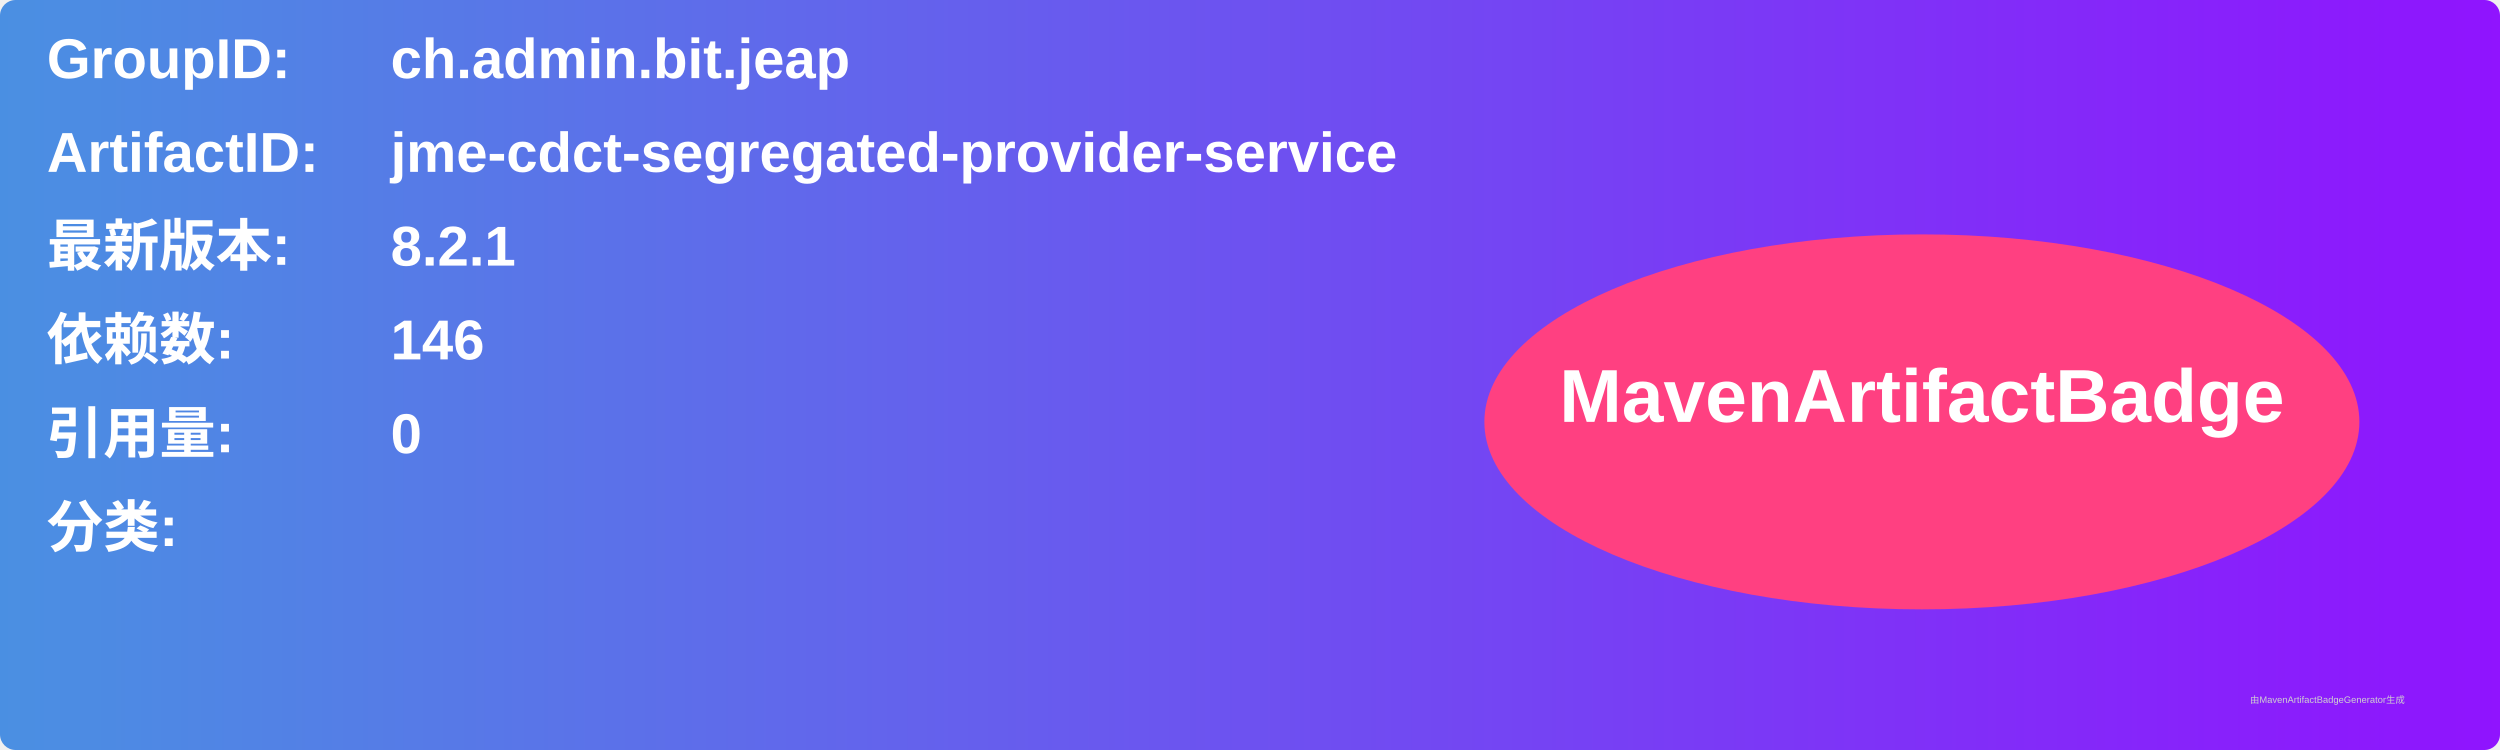
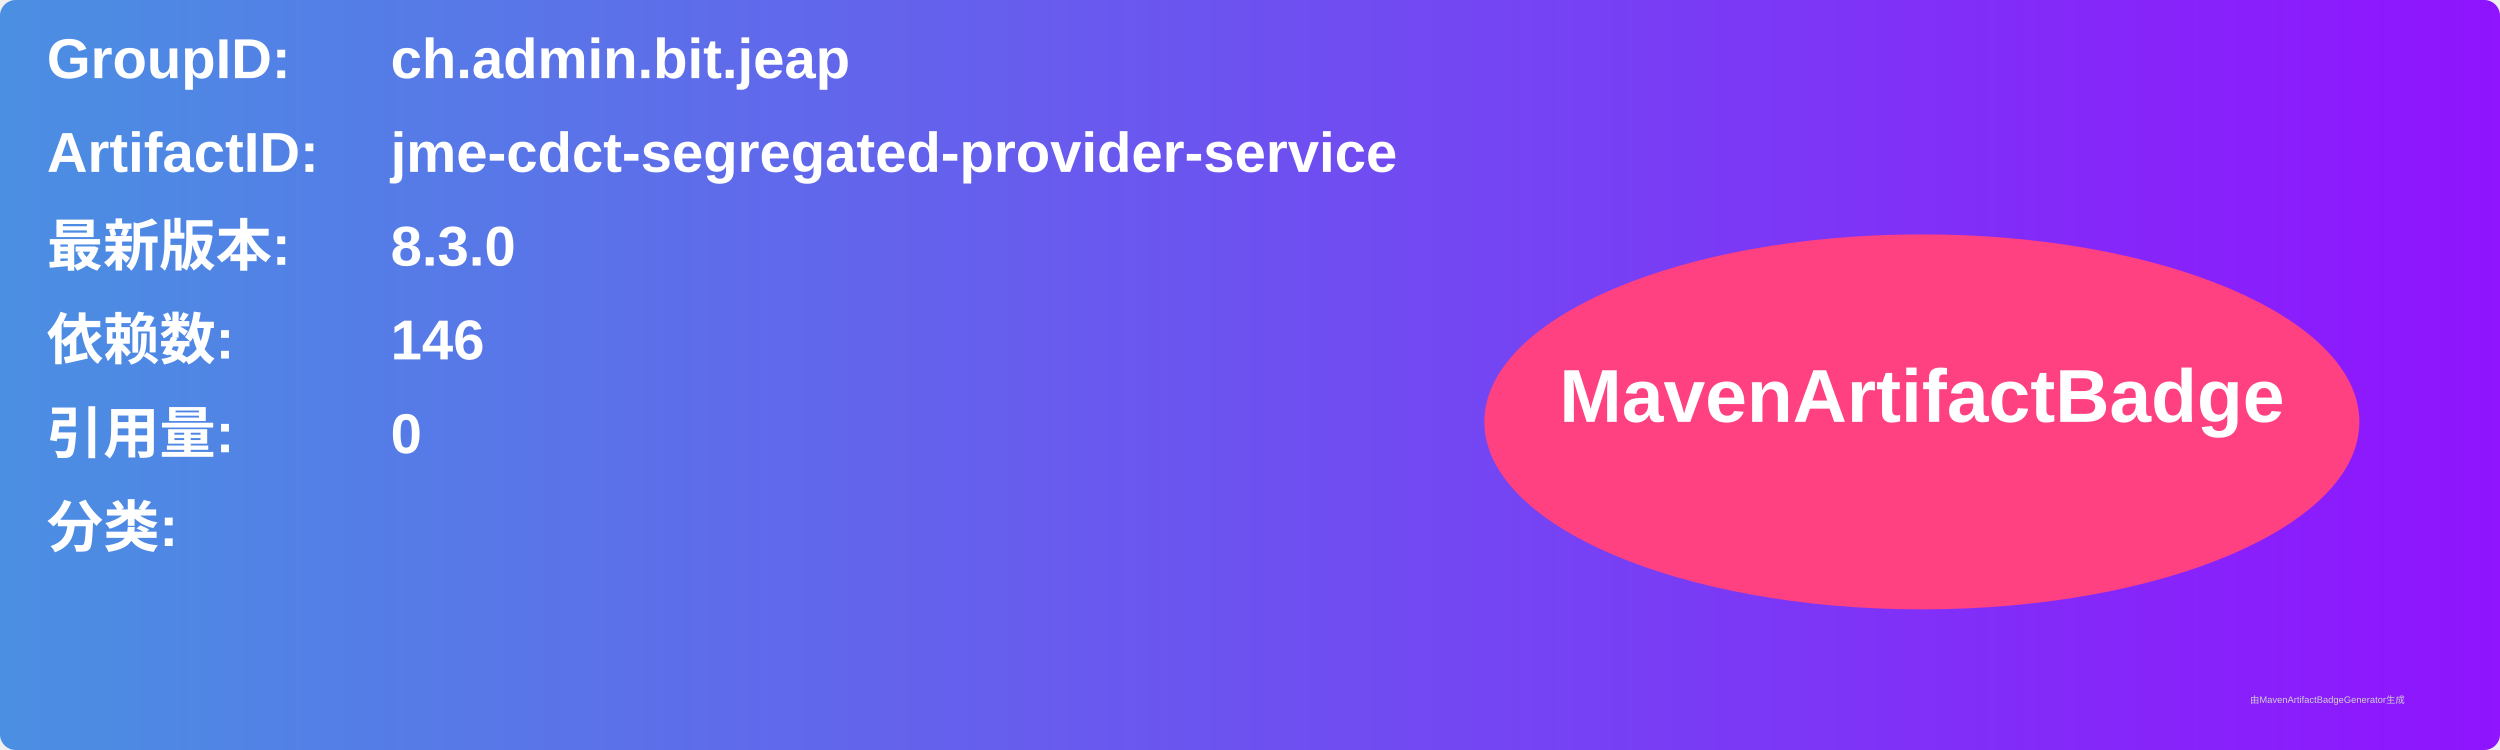
<svg xmlns="http://www.w3.org/2000/svg" width="800" height="240" viewBox="0 0 800 240">
  <linearGradient id="grad" x1="0%" y1="0%" x2="100%" y2="0%">
    <stop offset="0%" stop-color="#4a90e2" />
    <stop offset="100%" stop-color="#9013fe" />
  </linearGradient>
  <rect width="100%" height="100%" rx="5" ry="5" fill="url(#grad)" />
  <g transform="translate(15, 15)">
    <text x="0" y="10" font-family="Arial" font-size="18" fill="white" font-weight="bold" width="260">GroupID:</text>
    <text x="110" y="10" font-family="Arial" font-size="18" fill="white" font-weight="bold" width="460">ch.admin.bit.jeap</text>
    <text x="0" y="40" font-family="Arial" font-size="18" fill="white" font-weight="bold" width="260">ArtifactID:</text>
    <text x="110" y="40" font-family="Arial" font-size="18" fill="white" font-weight="bold" width="460">jme-cdct-segregated-provider-service</text>
    <text x="0" y="70" font-family="Arial" font-size="18" fill="white" font-weight="bold">最新版本:</text>
    <text x="110" y="70" font-family="Arial" font-size="18" fill="white" font-weight="bold">
-       <tspan font-weight="bold">8.2.1</tspan>
+       <tspan font-weight="bold">8.3.0</tspan>
    </text>
    <text x="0" y="100" font-family="Arial" font-size="18" fill="white" font-weight="bold">依赖数: </text>
    <text x="110" y="100" font-family="Arial" font-size="18" fill="white">
      <tspan font-weight="bold">146</tspan>
    </text>
    <text x="0" y="130" font-family="Arial" font-size="18" fill="white" font-weight="bold">引用量: </text>
    <text x="110" y="130" font-family="Arial" font-size="18" fill="white">
      <tspan font-weight="bold">0</tspan>
    </text>
    <text x="0" y="160" font-family="Arial" font-size="18" fill="white" font-weight="bold">分类:</text>
    <text x="10" y="190" font-family="Arial" font-size="10" fill="white">
      <tspan font-weight="bold" />
    </text>
    <ellipse cx="600" cy="120" rx="140" ry="60" fill="#ff4081" />
    <text x="600" y="120" text-anchor="middle" font-family="Arial" font-size="24" fill="white" font-weight="bold">MavenArtifactBadge</text>
  </g>
  <text x="720" y="225" font-family="Arial" font-size="3" fill="#d0d0d0">由MavenArtifactBadgeGenerator生成</text>
</svg>
